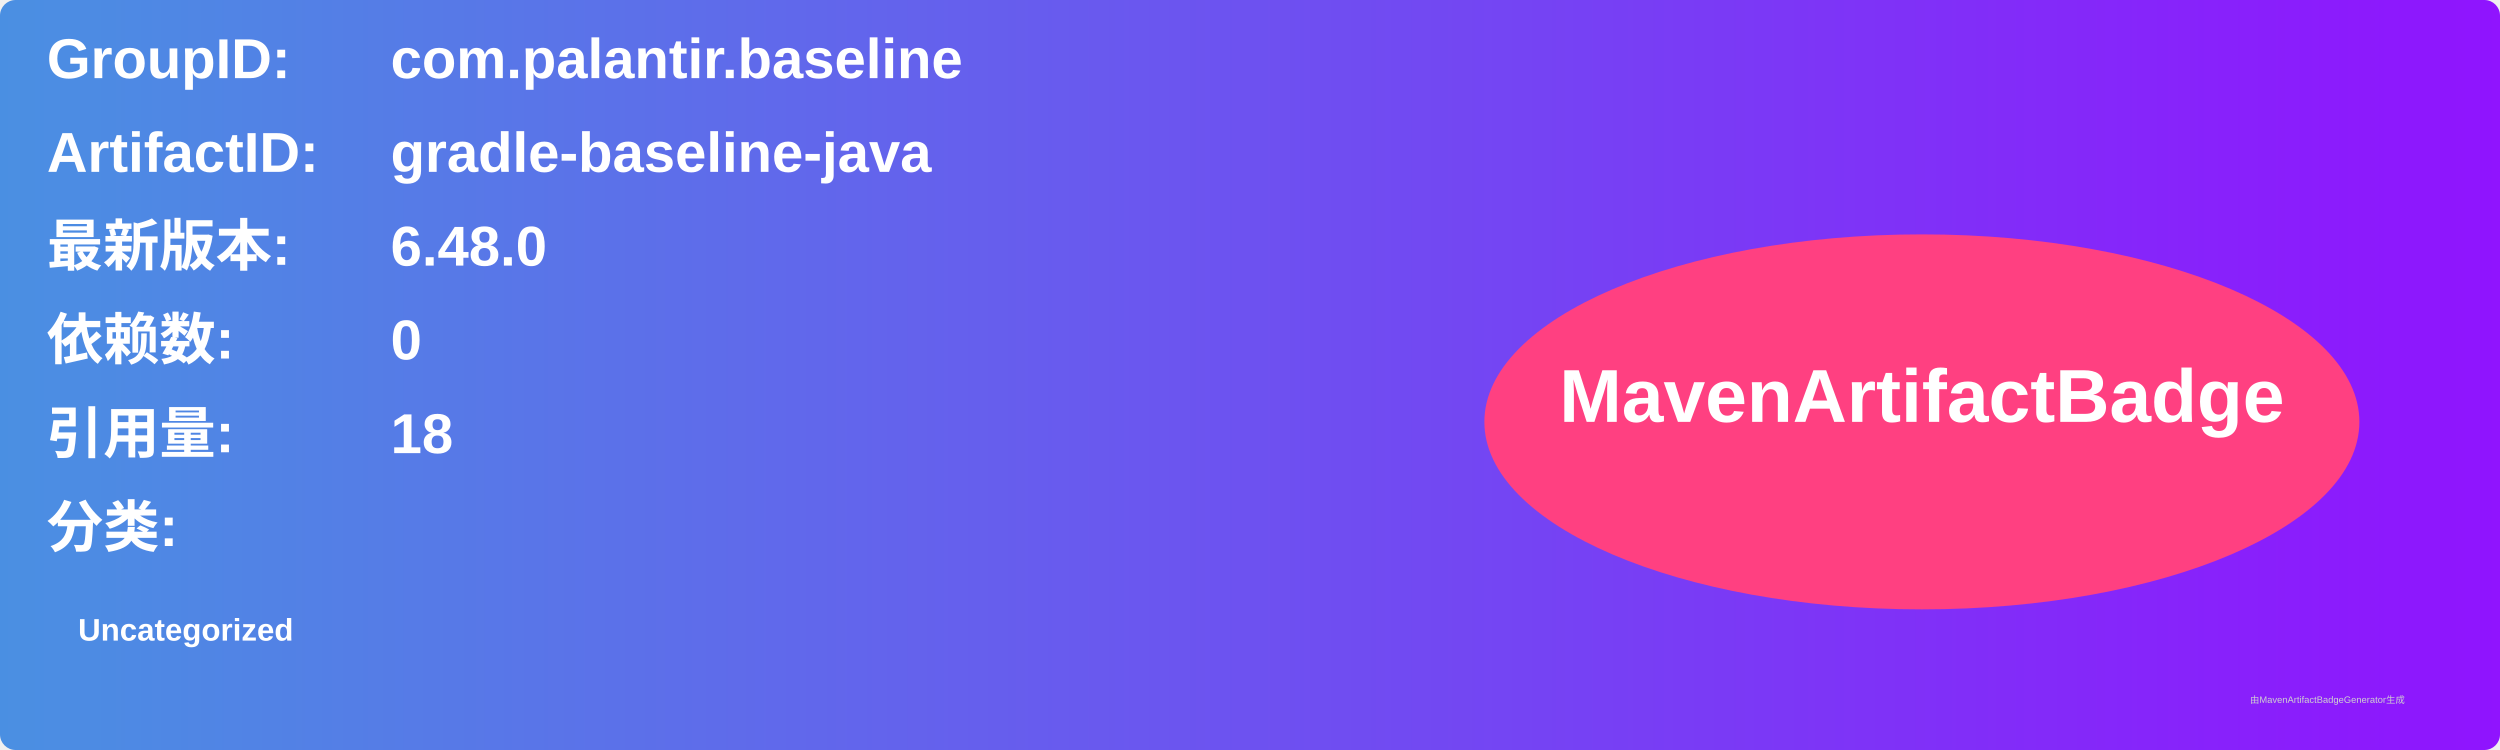
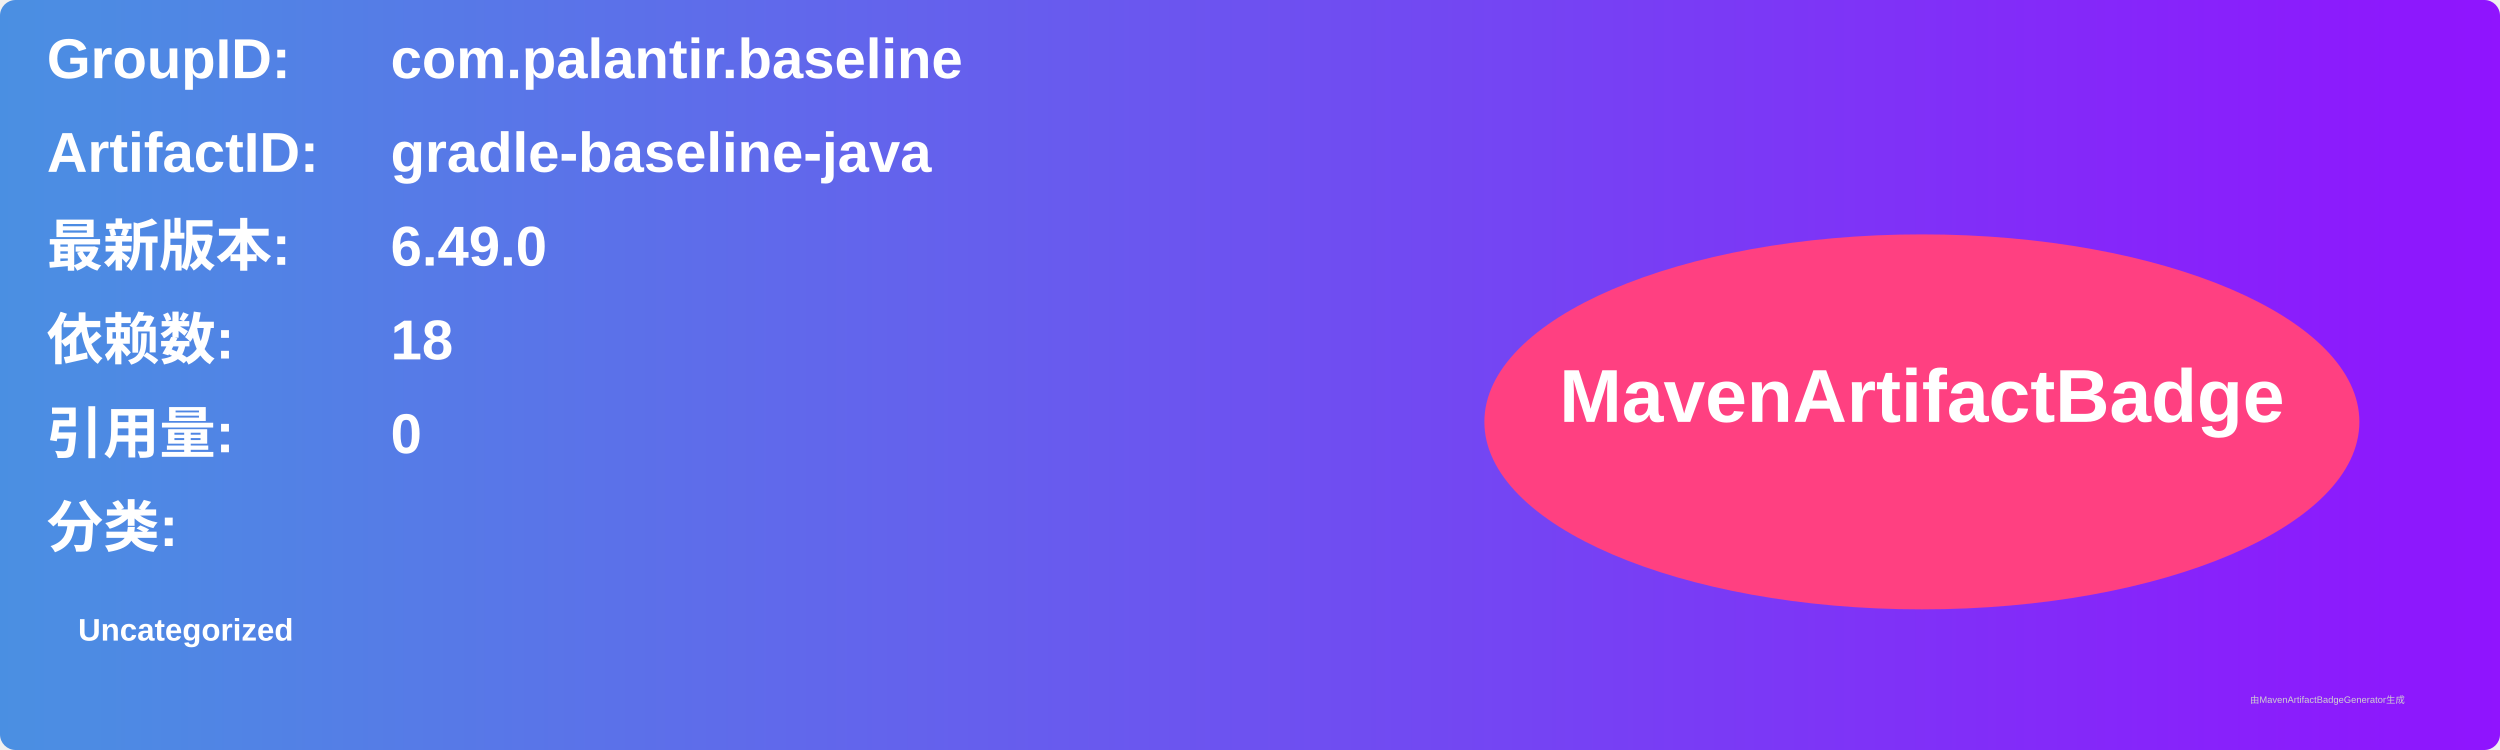
<svg xmlns="http://www.w3.org/2000/svg" width="800" height="240" viewBox="0 0 800 240">
  <linearGradient id="grad" x1="0%" y1="0%" x2="100%" y2="0%">
    <stop offset="0%" stop-color="#4a90e2" />
    <stop offset="100%" stop-color="#9013fe" />
  </linearGradient>
  <rect width="100%" height="100%" rx="5" ry="5" fill="url(#grad)" />
  <g transform="translate(15, 15)">
    <text x="0" y="10" font-family="Arial" font-size="18" fill="white" font-weight="bold" width="260">GroupID:</text>
    <text x="110" y="10" font-family="Arial" font-size="18" fill="white" font-weight="bold" width="460">com.palantir.baseline</text>
    <text x="0" y="40" font-family="Arial" font-size="18" fill="white" font-weight="bold" width="260">ArtifactID:</text>
    <text x="110" y="40" font-family="Arial" font-size="18" fill="white" font-weight="bold" width="460">gradle-baseline-java</text>
    <text x="0" y="70" font-family="Arial" font-size="18" fill="white" font-weight="bold">最新版本:</text>
    <text x="110" y="70" font-family="Arial" font-size="18" fill="white" font-weight="bold">
-       <tspan font-weight="bold">6.48.0</tspan>
+       <tspan font-weight="bold">6.49.0</tspan>
    </text>
    <text x="0" y="100" font-family="Arial" font-size="18" fill="white" font-weight="bold">依赖数: </text>
    <text x="110" y="100" font-family="Arial" font-size="18" fill="white">
-       <tspan font-weight="bold">0</tspan>
+       <tspan font-weight="bold">18</tspan>
    </text>
    <text x="0" y="130" font-family="Arial" font-size="18" fill="white" font-weight="bold">引用量: </text>
    <text x="110" y="130" font-family="Arial" font-size="18" fill="white">
-       <tspan font-weight="bold">18</tspan>
+       <tspan font-weight="bold">0</tspan>
    </text>
    <text x="0" y="160" font-family="Arial" font-size="18" fill="white" font-weight="bold">分类:</text>
    <text x="10" y="190" font-family="Arial" font-size="10" fill="white">
      <tspan font-weight="bold">Uncategorized</tspan>
    </text>
    <ellipse cx="600" cy="120" rx="140" ry="60" fill="#ff4081" />
    <text x="600" y="120" text-anchor="middle" font-family="Arial" font-size="24" fill="white" font-weight="bold">MavenArtifactBadge</text>
  </g>
  <text x="720" y="225" font-family="Arial" font-size="3" fill="#d0d0d0">由MavenArtifactBadgeGenerator生成</text>
</svg>
